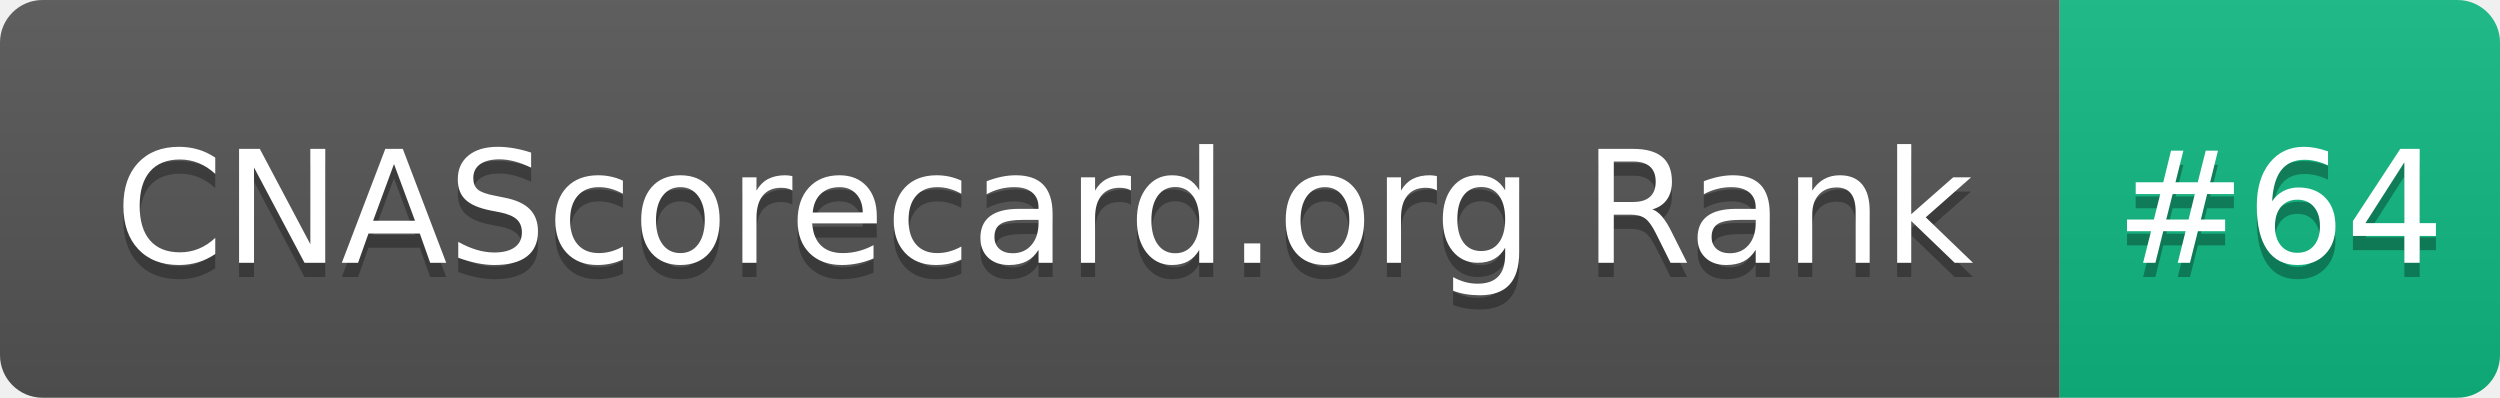
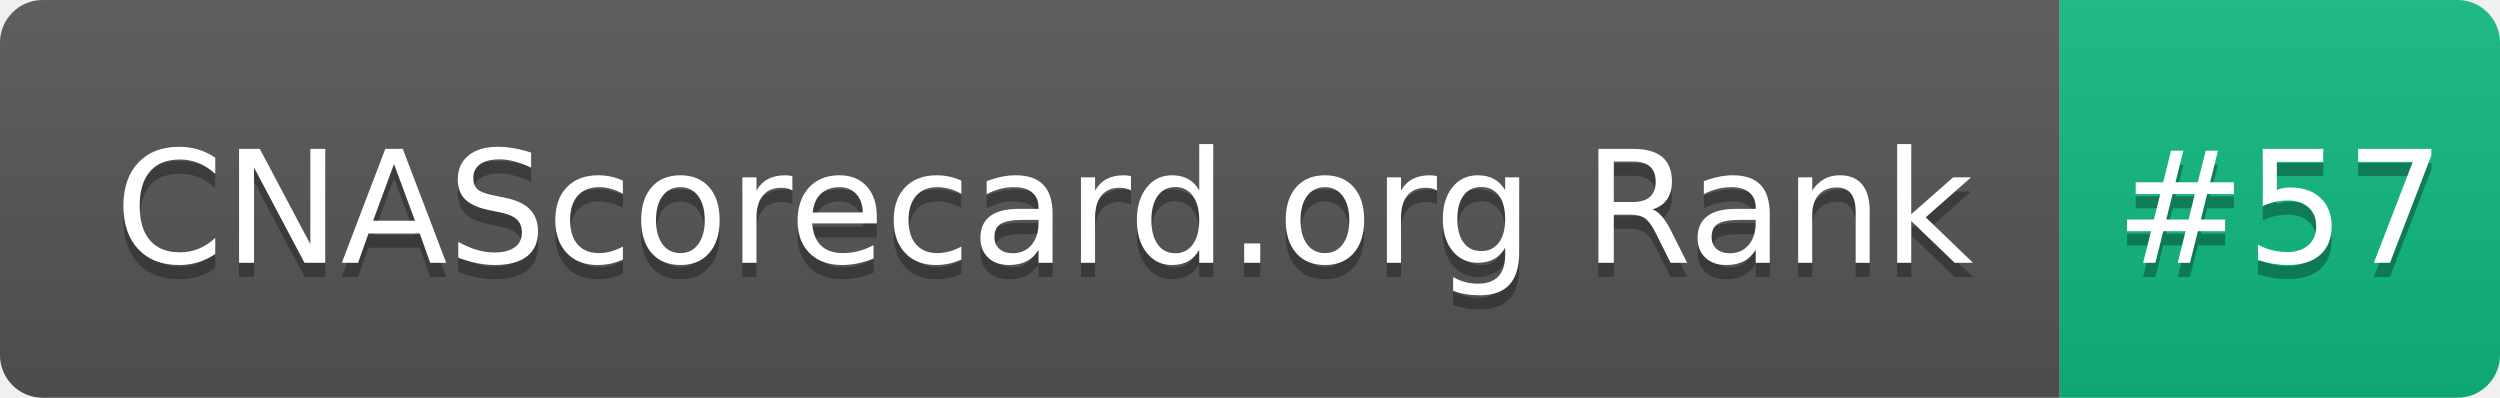
- <svg xmlns="http://www.w3.org/2000/svg" width="176" height="28" role="img" aria-label="CNAScorecard.org Rank: #64">
+ <svg xmlns="http://www.w3.org/2000/svg" width="176" height="28" role="img" aria-label="CNAScorecard.org Rank: #57">
  <linearGradient id="s" x2="0" y2="100%">
    <stop offset="0" stop-color="#bbb" stop-opacity=".1" />
    <stop offset="1" stop-opacity=".1" />
  </linearGradient>
  <clipPath id="r">
    <rect width="176" height="28" rx="3" fill="#fff" />
  </clipPath>
  <g clip-path="url(#r)">
    <rect width="145" height="28" fill="#555" />
    <rect x="145" width="31" height="28" fill="#10B981" />
    <rect width="176" height="28" fill="url(#s)" />
  </g>
  <g fill="#fff" text-anchor="middle" font-family="Verdana,Geneva,DejaVu Sans,sans-serif" text-rendering="geometricPrecision" font-size="110">
    <text aria-hidden="true" x="735" y="195" fill="#010101" fill-opacity=".3" transform="scale(.1)" textLength="1350">CNAScorecard.org Rank</text>
    <text x="735" y="185" transform="scale(.1)" fill="#fff" textLength="1350">CNAScorecard.org Rank</text>
-     <text aria-hidden="true" x="1605" y="195" fill="#010101" fill-opacity=".3" transform="scale(.1)" textLength="210">#64</text>
-     <text x="1605" y="185" transform="scale(.1)" fill="#fff" textLength="210">#64</text>
+     <text aria-hidden="true" x="1605" y="195" fill="#010101" fill-opacity=".3" transform="scale(.1)" textLength="210">#57</text>
+     <text x="1605" y="185" transform="scale(.1)" fill="#fff" textLength="210">#57</text>
  </g>
</svg>
